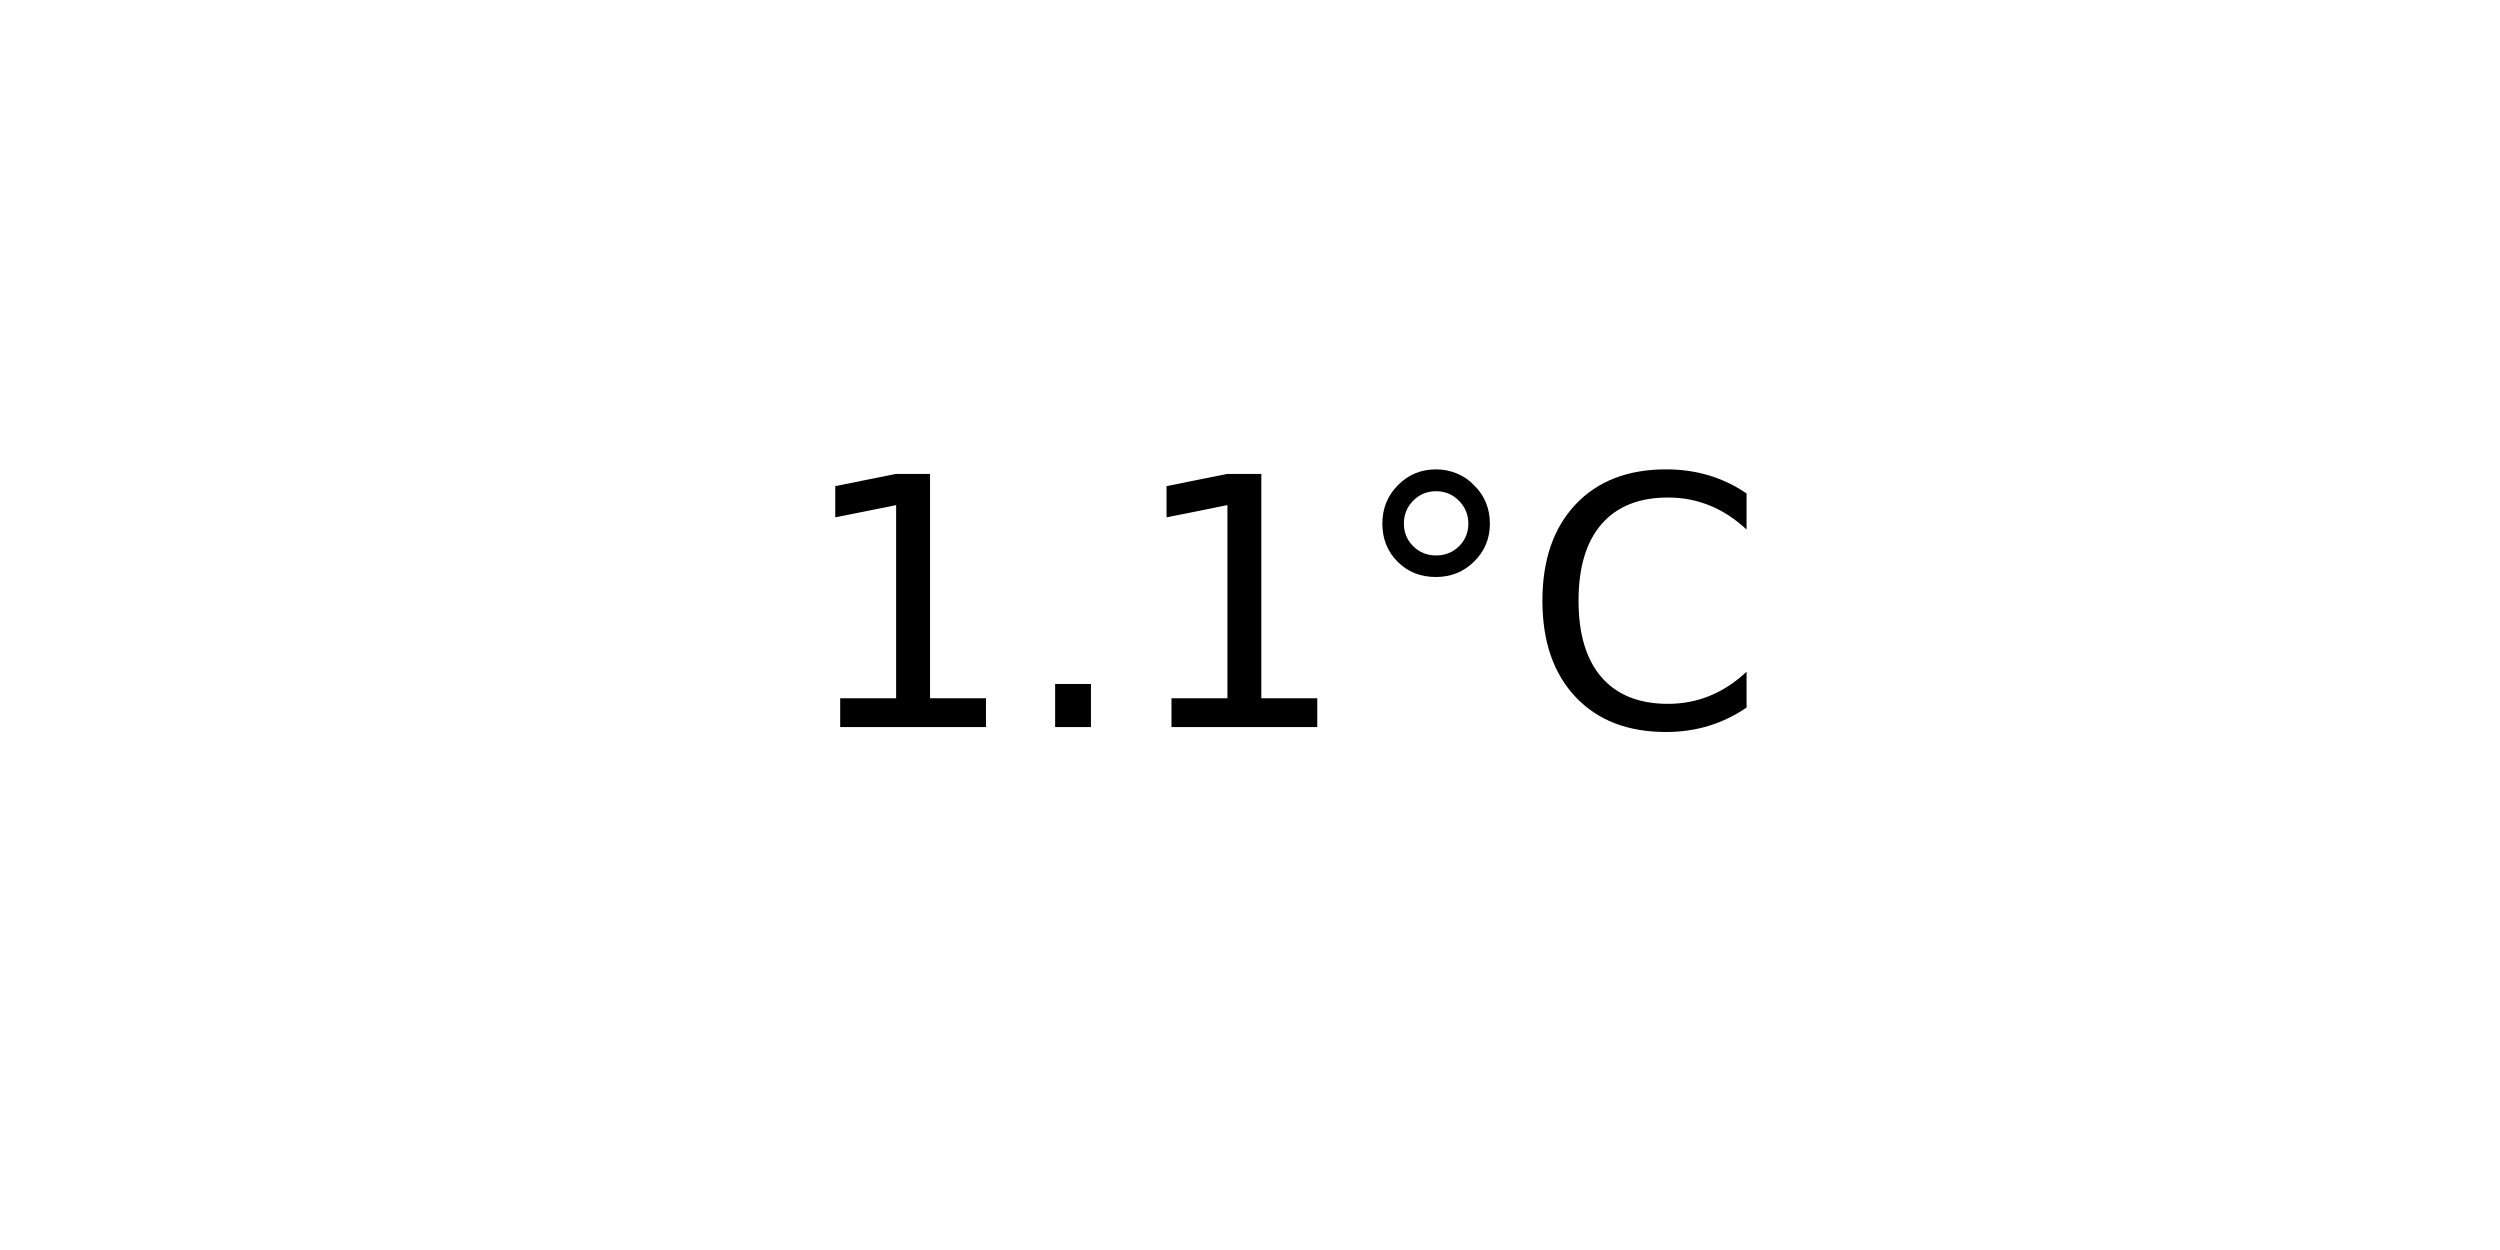
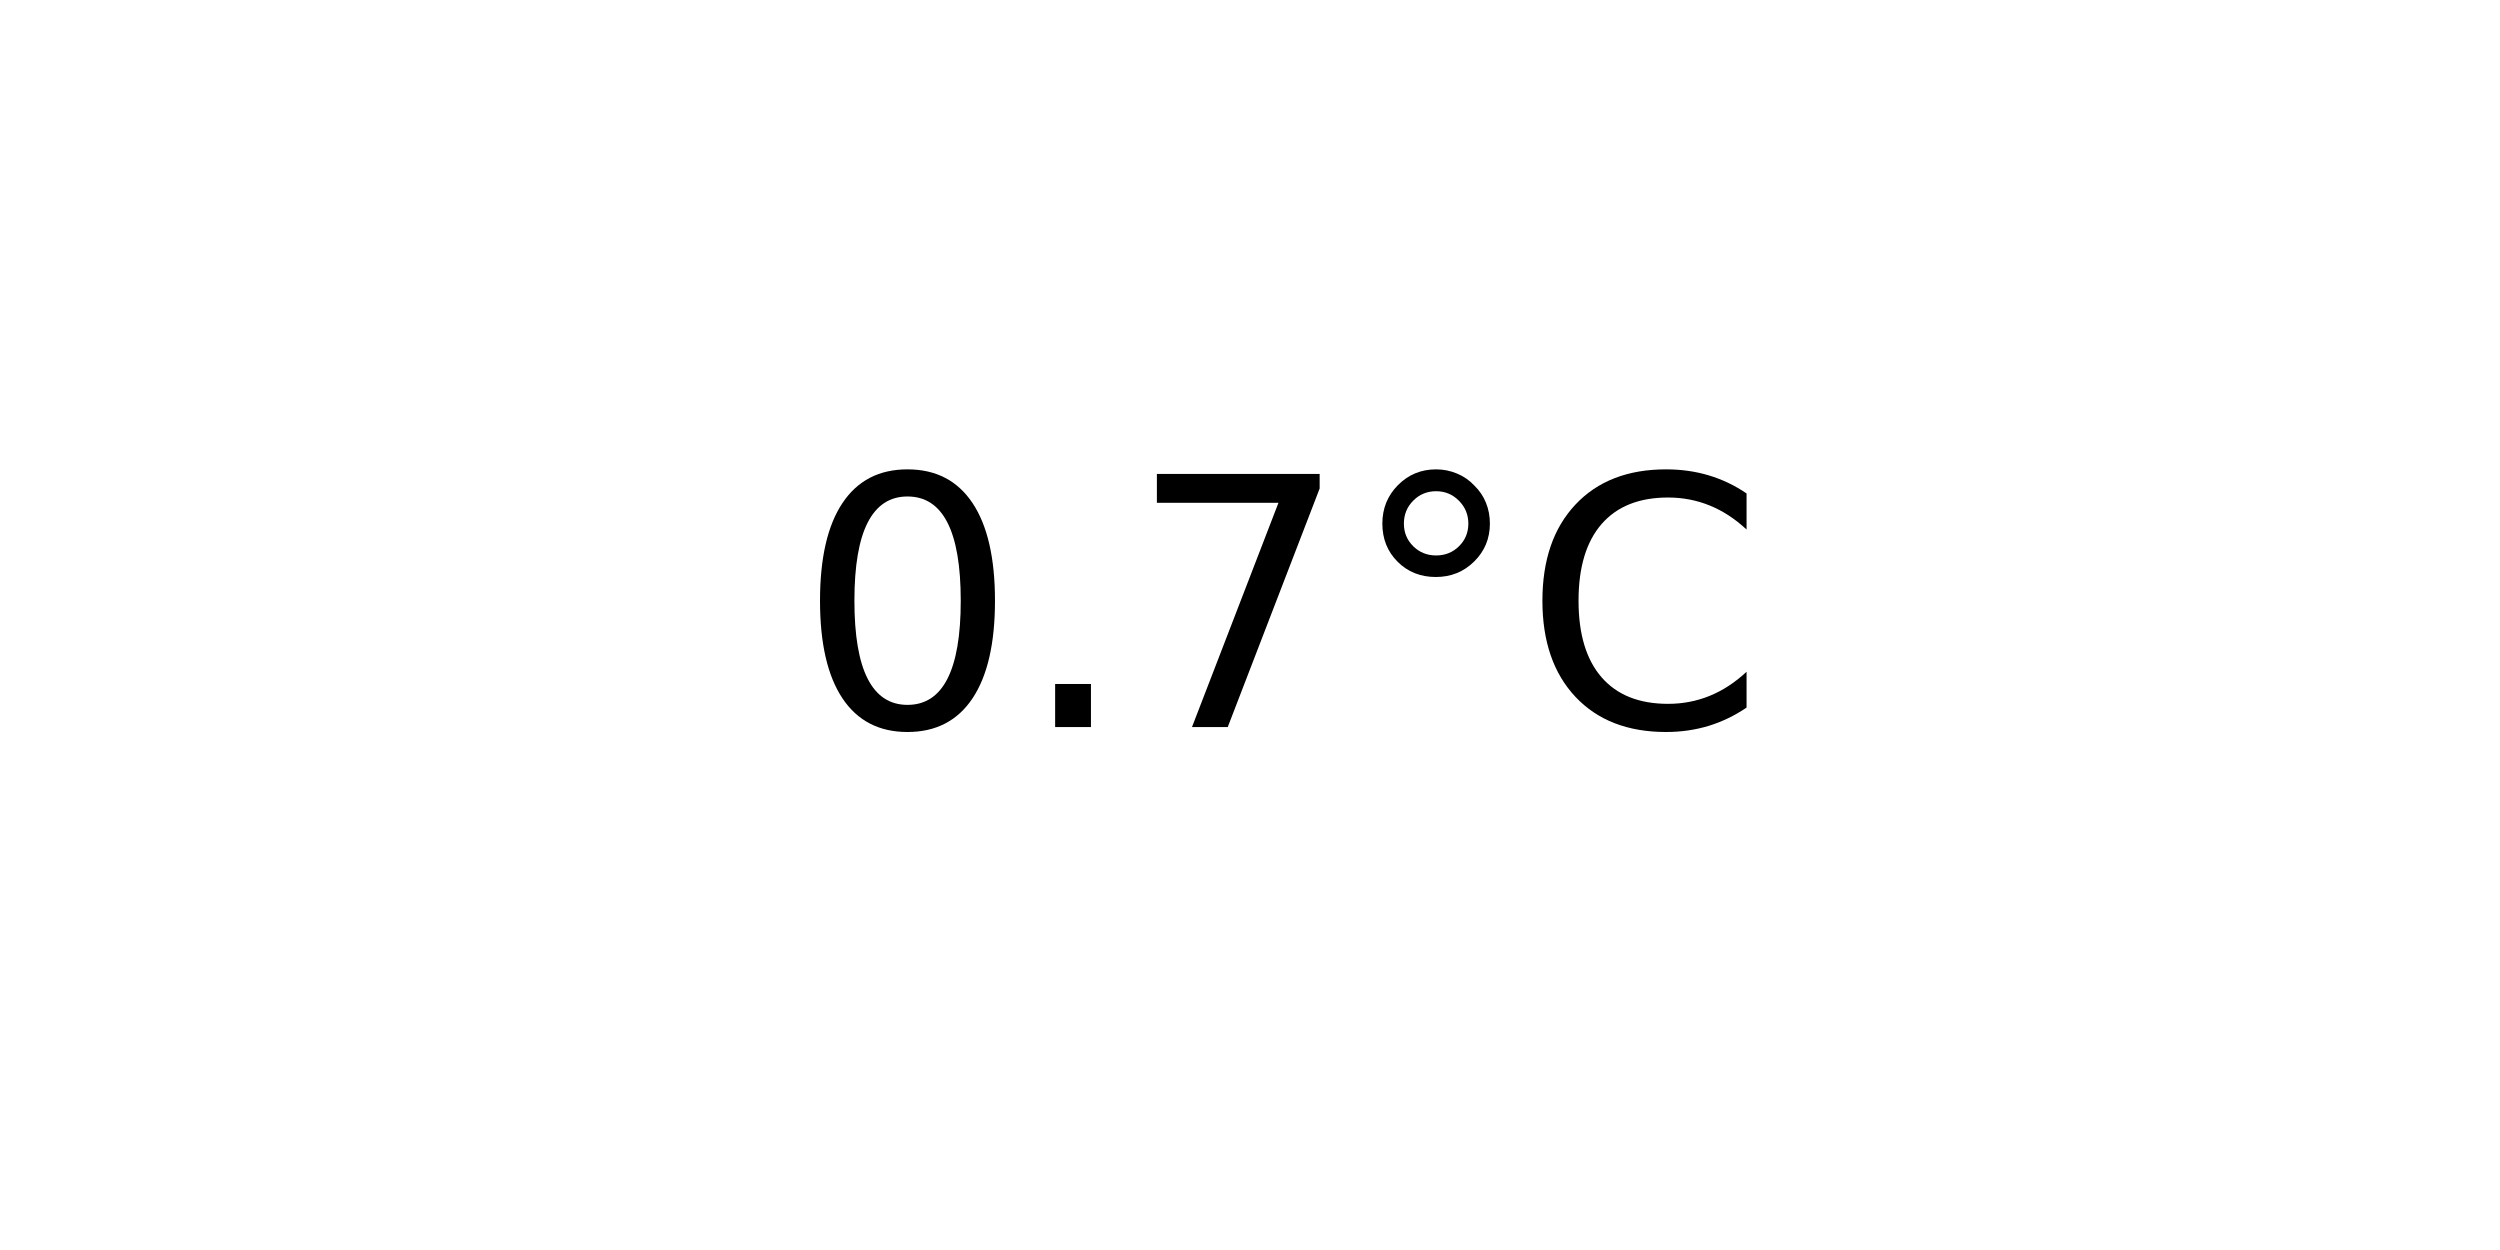
<svg xmlns="http://www.w3.org/2000/svg" xmlns:xlink="http://www.w3.org/1999/xlink" width="72pt" height="36pt" viewBox="0 0 72 36" version="1.1">
  <defs>
    <style type="text/css">*{stroke-linejoin: round; stroke-linecap: butt}</style>
  </defs>
  <g id="figure_1">
    <g id="axes_1">
      <g id="text_1">
        <g transform="translate(22.95703 20.93937) scale(0.1 -0.1)">
          <defs>
-             <path id="DejaVuSans-31" d="M 794 531  L 1825 531  L 1825 4091  L 703 3866  L 703 4441  L 1819 4666  L 2450 4666  L 2450 531  L 3481 531  L 3481 0  L 794 0  L 794 531  z " transform="scale(0.015625)" />
+             <path id="DejaVuSans-30" d="M 2034 4250  Q 1547 4250 1301 3770  Q 1056 3291 1056 2328  Q 1056 1369 1301 889  Q 1547 409 2034 409  Q 2525 409 2770 889  Q 3016 1369 3016 2328  Q 3016 3291 2770 3770  Q 2525 4250 2034 4250  z M 2034 4750  Q 2819 4750 3233 4129  Q 3647 3509 3647 2328  Q 3647 1150 3233 529  Q 2819 -91 2034 -91  Q 1250 -91 836 529  Q 422 1150 422 2328  Q 422 3509 836 4129  Q 1250 4750 2034 4750  z " transform="scale(0.015625)" />
            <path id="DejaVuSans-2e" d="M 684 794  L 1344 794  L 1344 0  L 684 0  L 684 794  z " transform="scale(0.015625)" />
+             <path id="DejaVuSans-37" d="M 525 4666  L 3525 4666  L 3525 4397  L 1831 0  L 1172 0  L 2766 4134  L 525 4134  L 525 4666  z " transform="scale(0.015625)" />
            <path id="DejaVuSans-b0" d="M 1600 4347  Q 1350 4347 1178 4173  Q 1006 4000 1006 3750  Q 1006 3503 1178 3333  Q 1350 3163 1600 3163  Q 1850 3163 2022 3333  Q 2194 3503 2194 3750  Q 2194 3997 2020 4172  Q 1847 4347 1600 4347  z M 1600 4750  Q 1800 4750 1984 4673  Q 2169 4597 2303 4453  Q 2447 4313 2519 4134  Q 2591 3956 2591 3750  Q 2591 3338 2302 3052  Q 2013 2766 1594 2766  Q 1172 2766 890 3047  Q 609 3328 609 3750  Q 609 4169 896 4459  Q 1184 4750 1600 4750  z " transform="scale(0.015625)" />
            <path id="DejaVuSans-43" d="M 4122 4306  L 4122 3641  Q 3803 3938 3442 4084  Q 3081 4231 2675 4231  Q 1875 4231 1450 3742  Q 1025 3253 1025 2328  Q 1025 1406 1450 917  Q 1875 428 2675 428  Q 3081 428 3442 575  Q 3803 722 4122 1019  L 4122 359  Q 3791 134 3420 21  Q 3050 -91 2638 -91  Q 1578 -91 968 557  Q 359 1206 359 2328  Q 359 3453 968 4101  Q 1578 4750 2638 4750  Q 3056 4750 3426 4639  Q 3797 4528 4122 4306  z " transform="scale(0.015625)" />
          </defs>
-           <use xlink:href="#DejaVuSans-31" />
+           <use xlink:href="#DejaVuSans-30" />
          <use xlink:href="#DejaVuSans-2e" x="63.623" />
-           <use xlink:href="#DejaVuSans-31" x="95.41" />
+           <use xlink:href="#DejaVuSans-37" x="95.41" />
          <use xlink:href="#DejaVuSans-b0" x="159.033" />
          <use xlink:href="#DejaVuSans-43" x="209.033" />
        </g>
      </g>
    </g>
  </g>
</svg>
